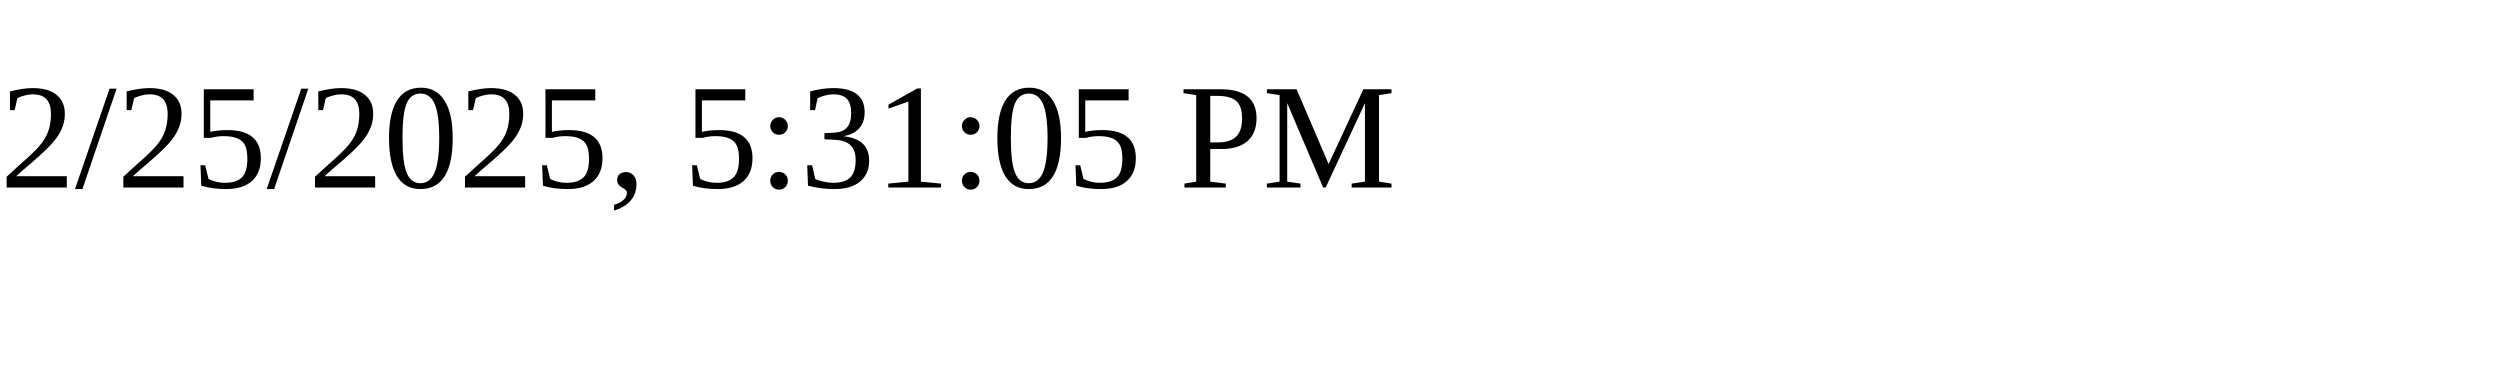
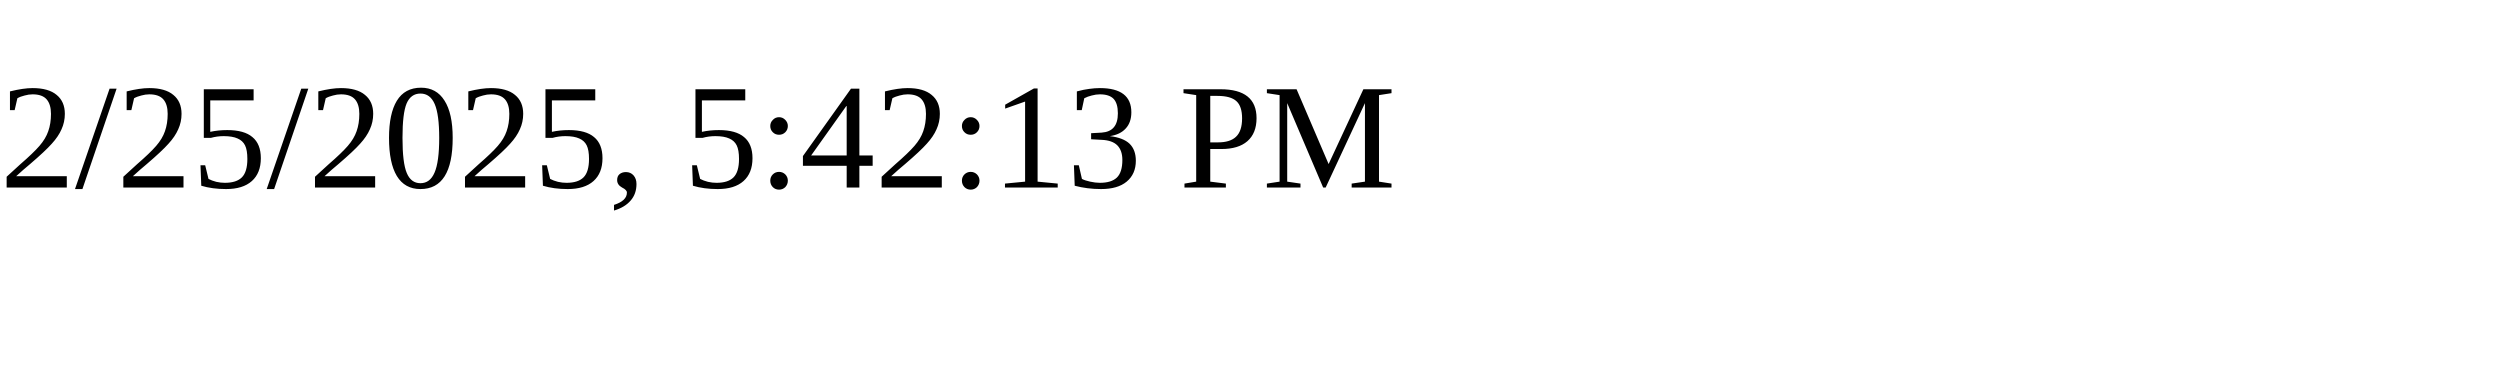
<svg xmlns="http://www.w3.org/2000/svg" height="30" width="200">
-   <text x="0" y="15">2/25/2025, 5:31:05 PM</text>
+   <text x="0" y="15">2/25/2025, 5:42:13 PM</text>
</svg>
